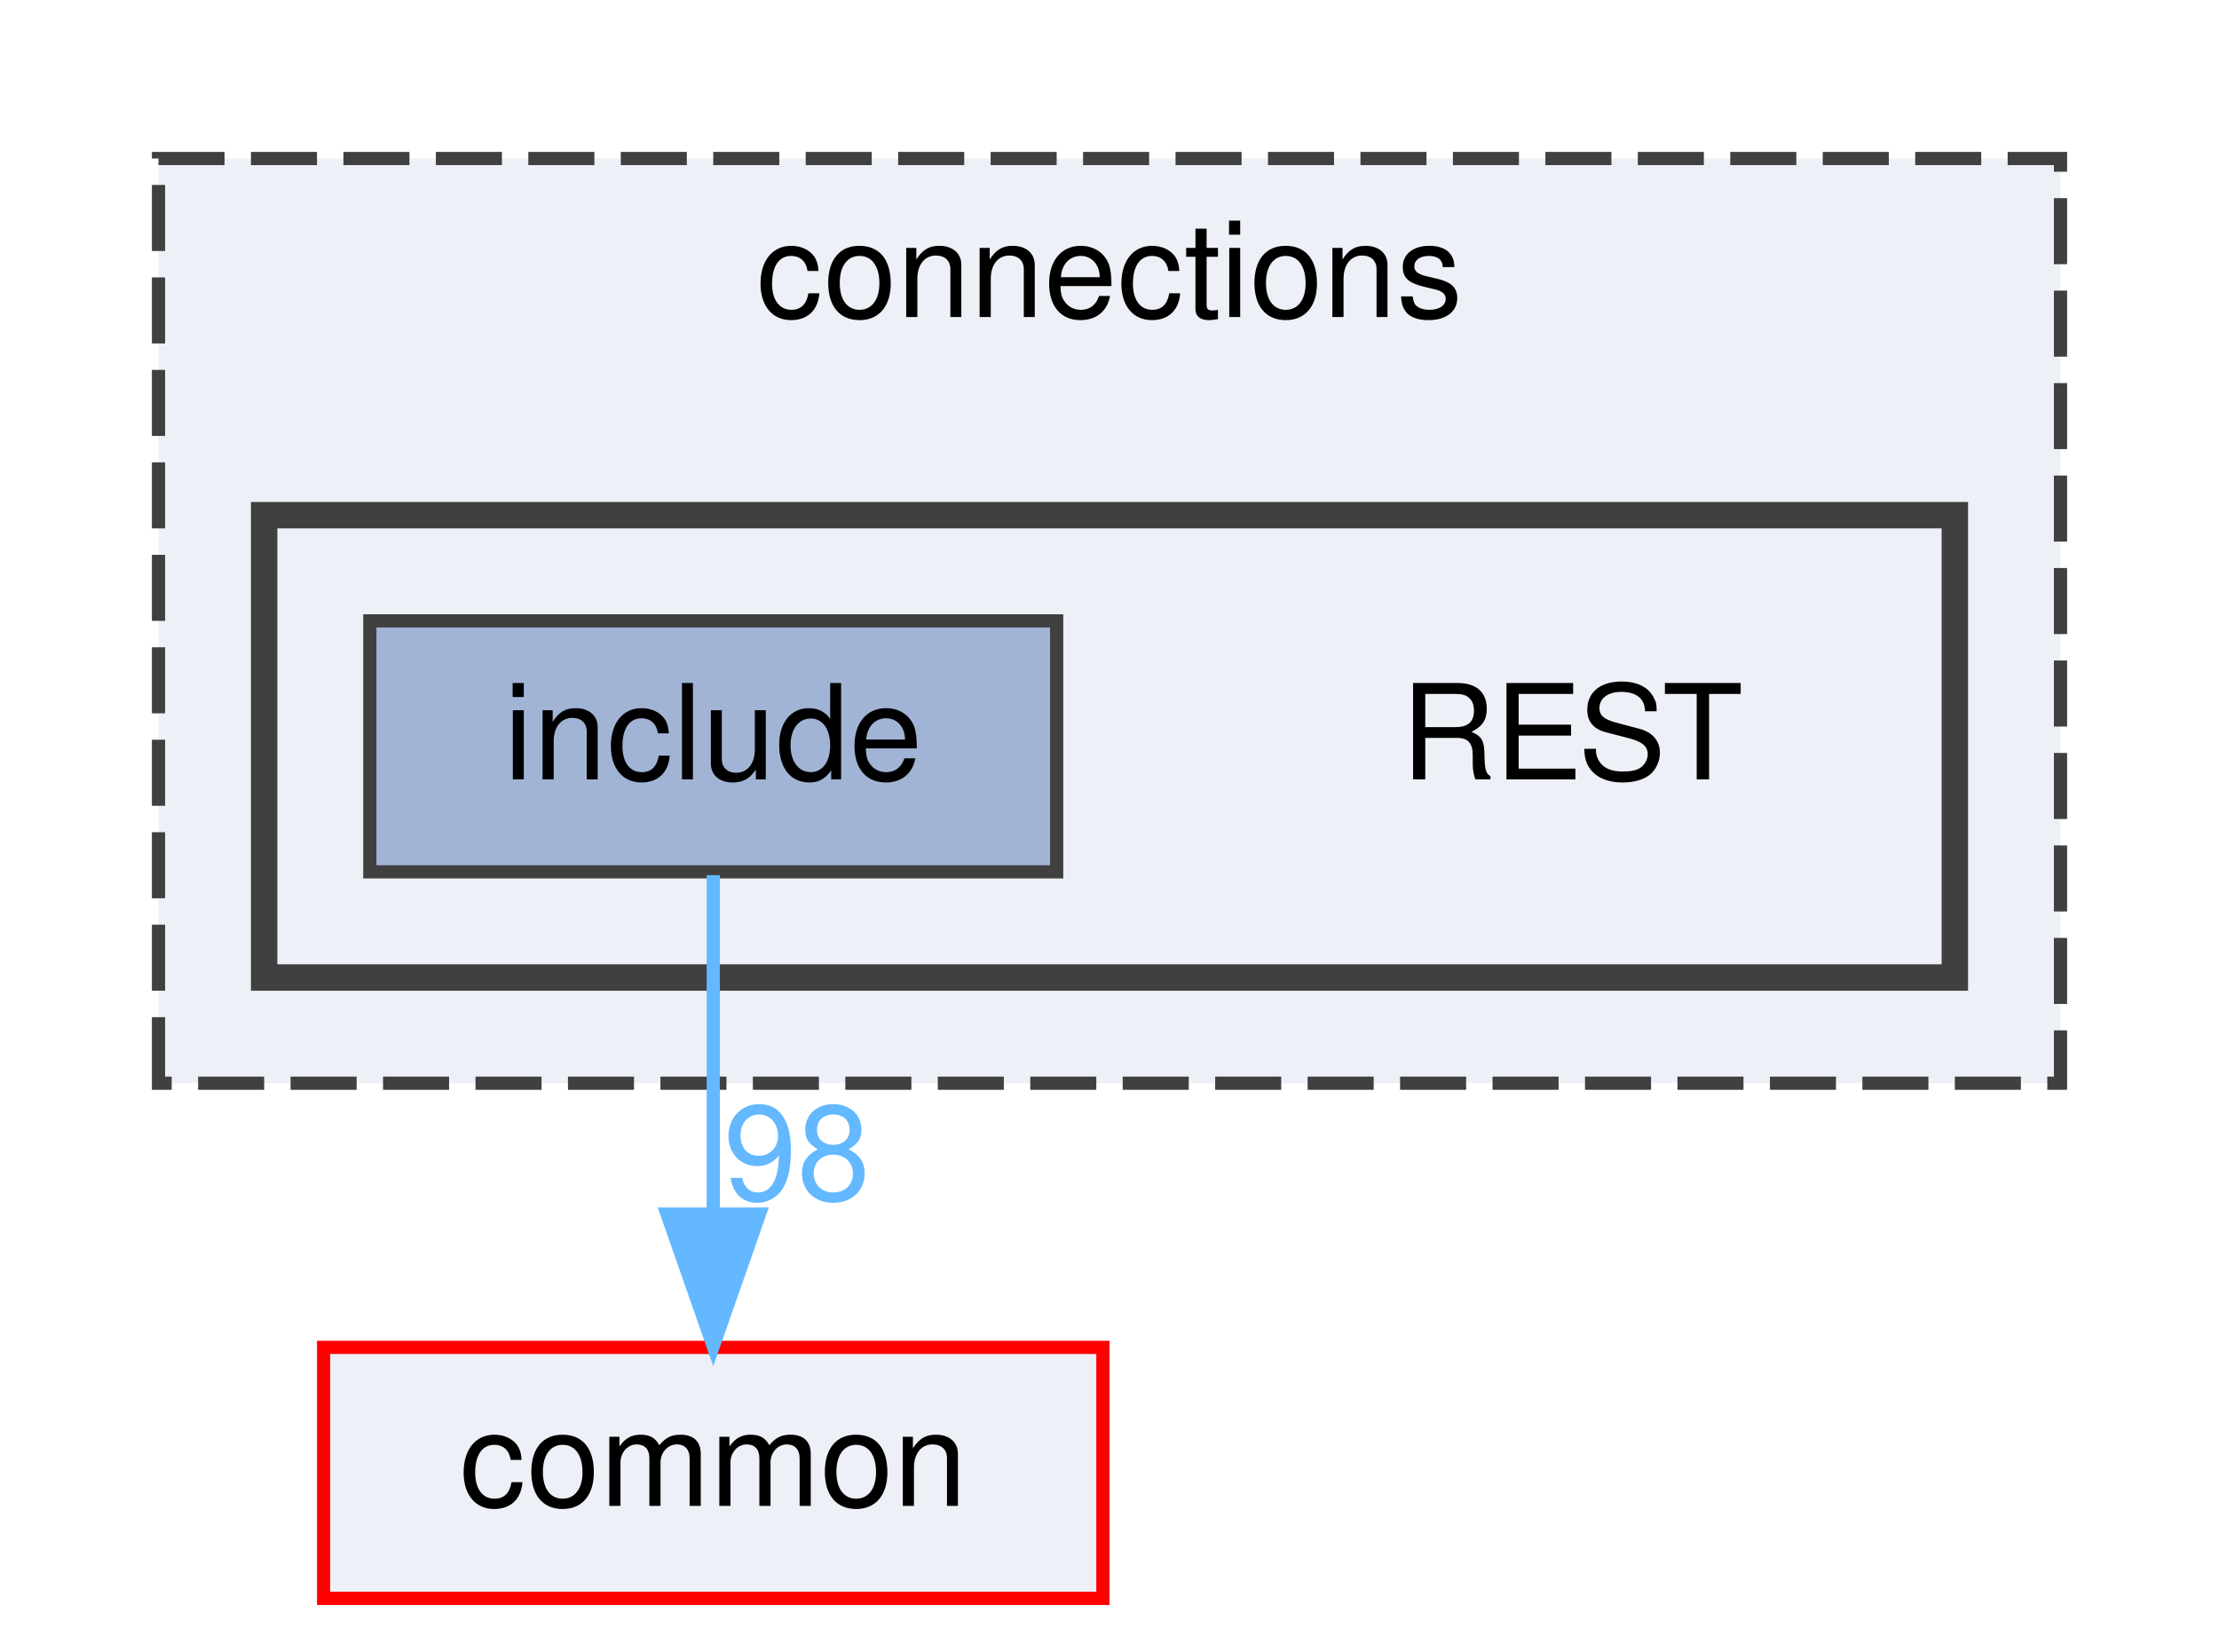
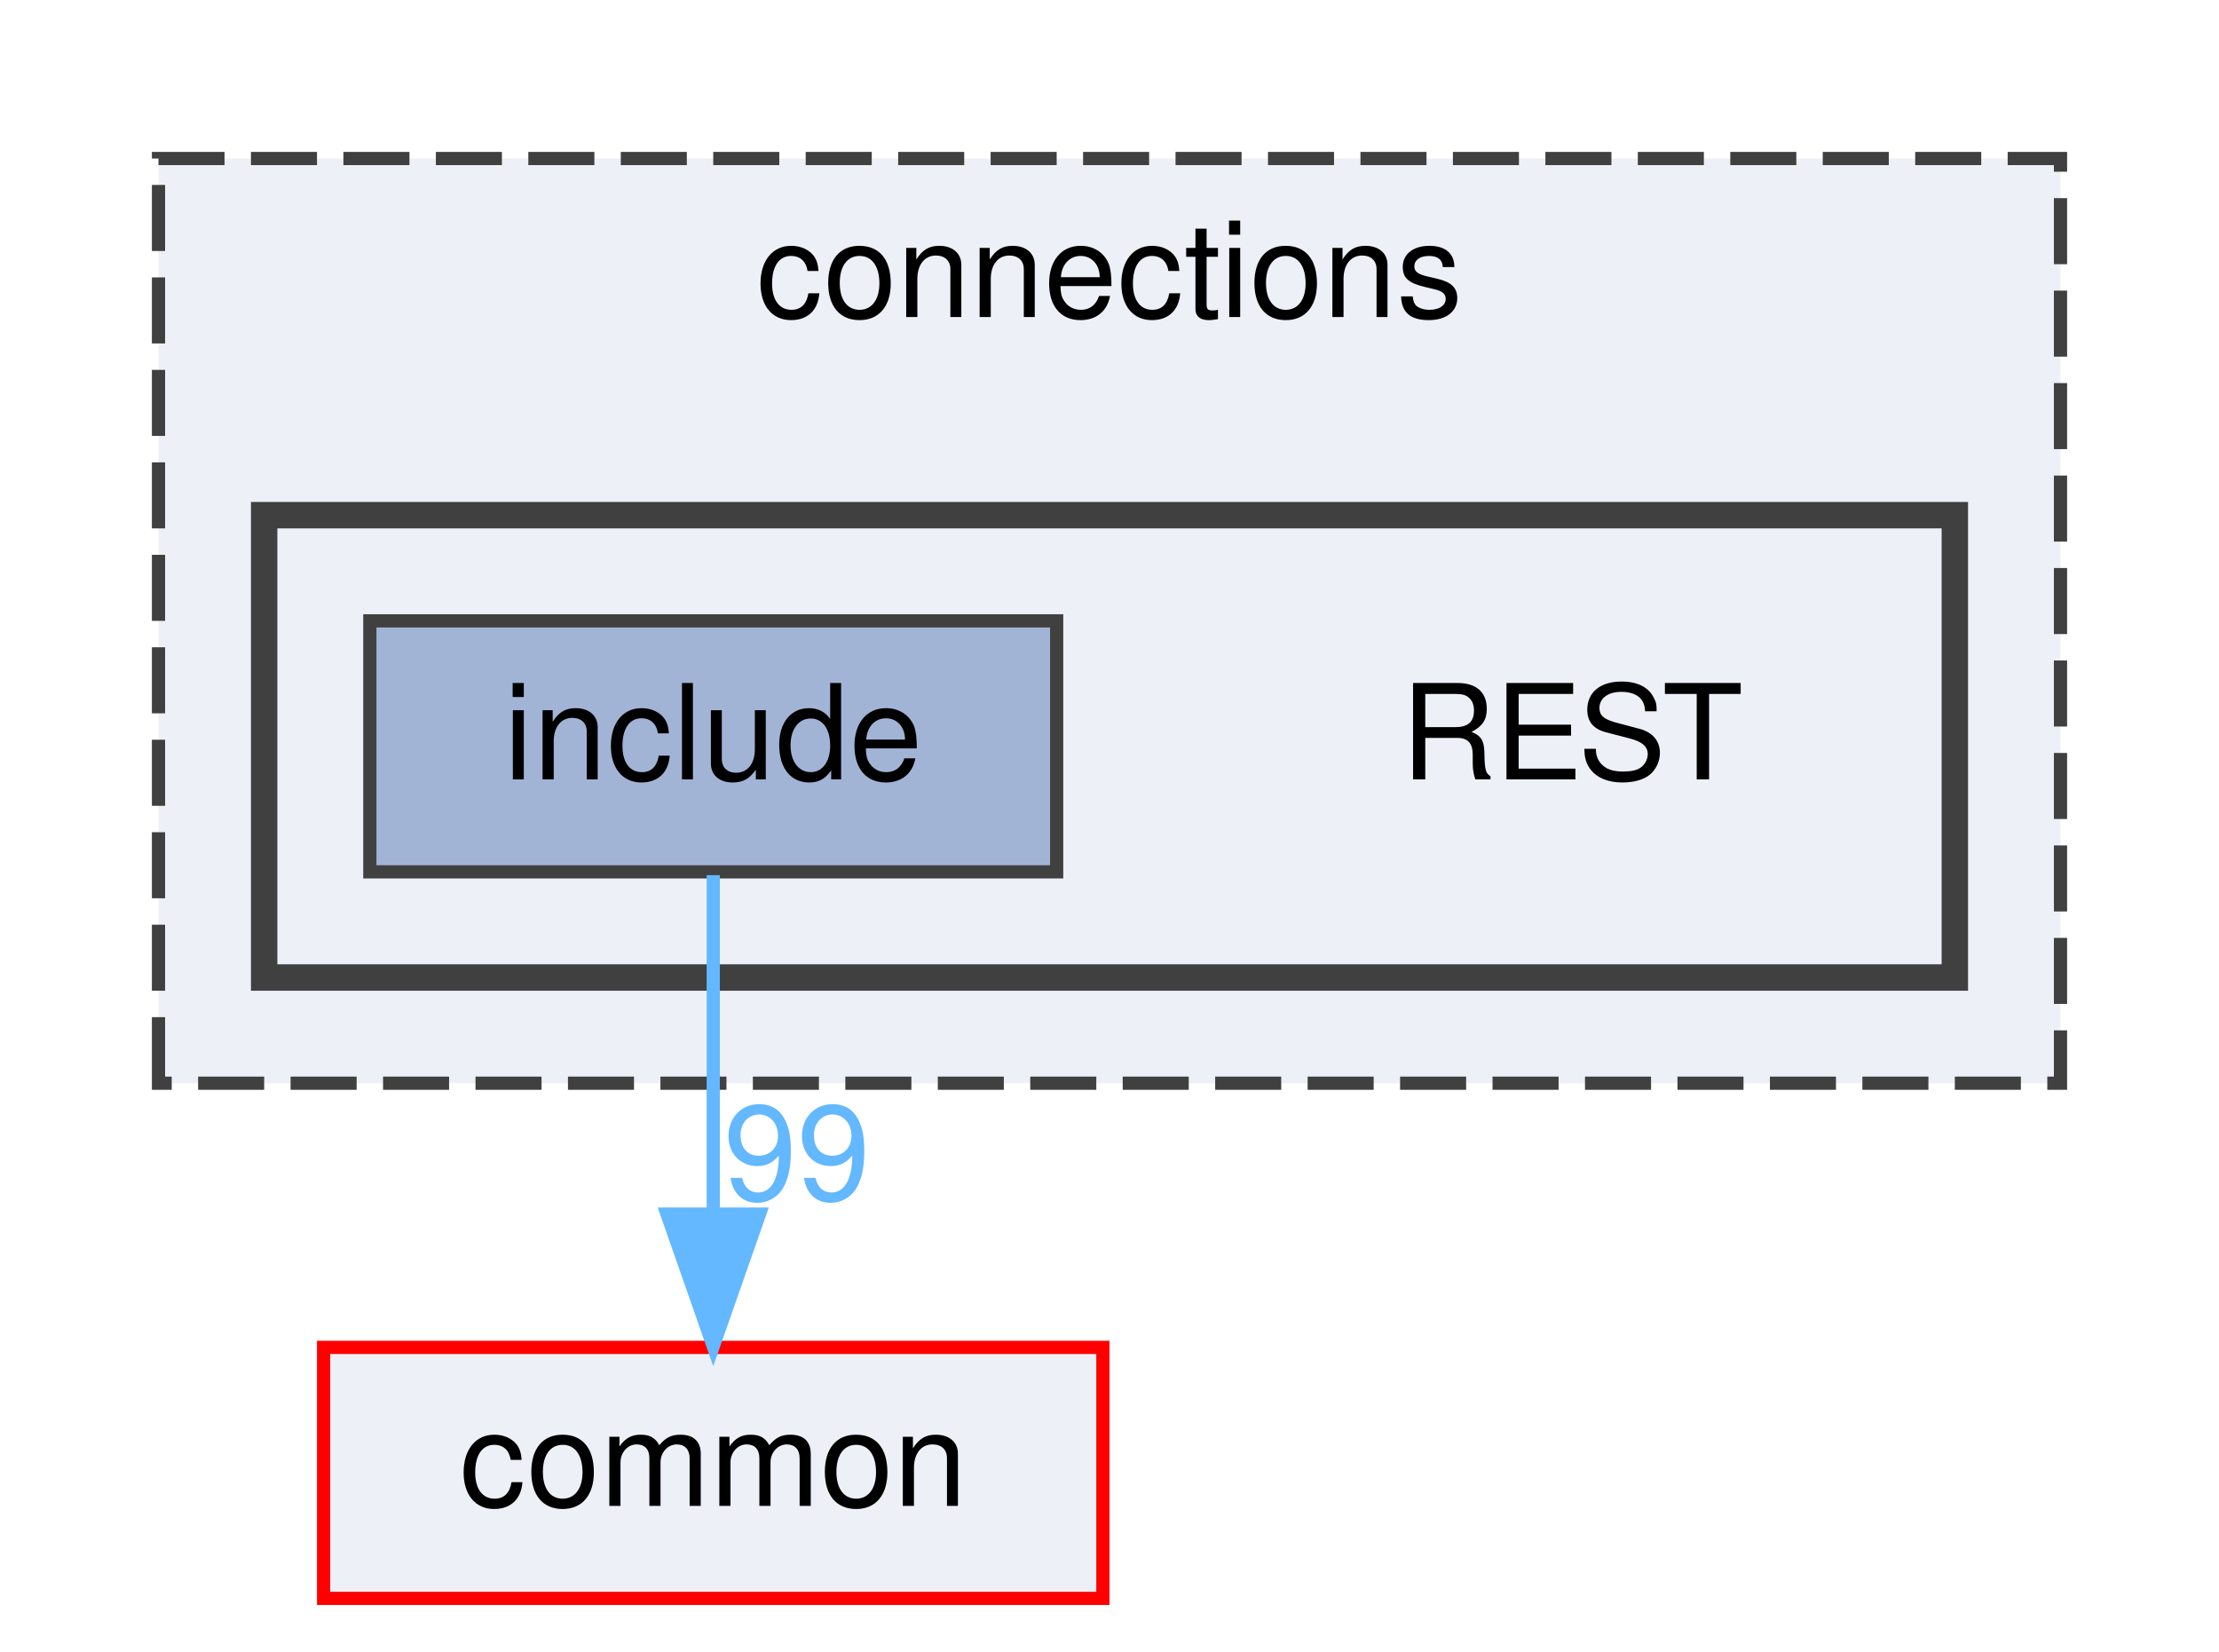
<svg xmlns="http://www.w3.org/2000/svg" xmlns:xlink="http://www.w3.org/1999/xlink" width="168pt" height="125pt" viewBox="0.00 0.00 168.00 125.00">
  <g id="graph0" class="graph" transform="scale(1 1) rotate(0) translate(4 121)">
    <g id="clust1" class="cluster">
      <g id="a_clust1">
        <a xlink:href="dir_fe4d27d711cdd425ac4e99b8adff8f95.html" target="_top" xlink:title="connections">
          <polygon fill="#edf0f7" stroke="#404040" stroke-dasharray="5,2" points="8,-39 8,-109 152,-109 152,-39 8,-39" />
          <text text-anchor="middle" x="80" y="-97" font-family="Helvetica,sans-Serif" font-size="10.00">connections</text>
        </a>
      </g>
    </g>
    <g id="clust2" class="cluster">
      <g id="a_clust2">
        <a xlink:href="dir_94c770116cc371e021b8f057e5d05c6e.html" target="_top">
          <polygon fill="#edf0f7" stroke="#404040" stroke-width="2" points="16,-47 16,-82 144,-82 144,-47 16,-47" />
        </a>
      </g>
    </g>
    <g id="node1" class="node">
      <text text-anchor="middle" x="115" y="-62" font-family="Helvetica,sans-Serif" font-size="10.00">REST</text>
    </g>
    <g id="node2" class="node">
      <g id="a_node2">
        <a xlink:href="dir_e48bd7b024357ff76ed70b8fa8f2f2bf.html" target="_top" xlink:title="include">
          <polygon fill="#a2b4d6" stroke="#404040" points="76,-74 24,-74 24,-55 76,-55 76,-74" />
          <text text-anchor="middle" x="50" y="-62" font-family="Helvetica,sans-Serif" font-size="10.00">include</text>
        </a>
      </g>
    </g>
    <g id="node3" class="node">
      <g id="a_node3">
        <a xlink:href="dir_bdd9a5d540de89e9fe90efdfc6973a4f.html" target="_top" xlink:title="common">
          <polygon fill="#edf0f7" stroke="red" points="79.5,-19 20.5,-19 20.5,0 79.5,0 79.5,-19" />
          <text text-anchor="middle" x="50" y="-7" font-family="Helvetica,sans-Serif" font-size="10.00">common</text>
        </a>
      </g>
    </g>
    <g id="edge1" class="edge">
      <g id="a_edge1">
        <a xlink:href="dir_000008_000000.html" target="_top">
          <path fill="none" stroke="#63b8ff" d="M50,-54.75C50,-47.8 50,-37.85 50,-29.13" />
          <polygon fill="#63b8ff" stroke="#63b8ff" points="53.5,-29.09 50,-19.09 46.5,-29.09 53.5,-29.09" />
        </a>
      </g>
      <g id="a_edge1-headlabel">
-         <a xlink:href="dir_000008_000000.html" target="_top" xlink:title="98">
-           <text text-anchor="middle" x="56.34" y="-30.18" font-family="Helvetica,sans-Serif" font-size="10.00" fill="#63b8ff">98</text>
+         <a xlink:href="dir_000008_000000.html" target="_top" xlink:title="99">
+           <text text-anchor="middle" x="56.34" y="-30.18" font-family="Helvetica,sans-Serif" font-size="10.00" fill="#63b8ff">99</text>
        </a>
      </g>
    </g>
  </g>
</svg>
